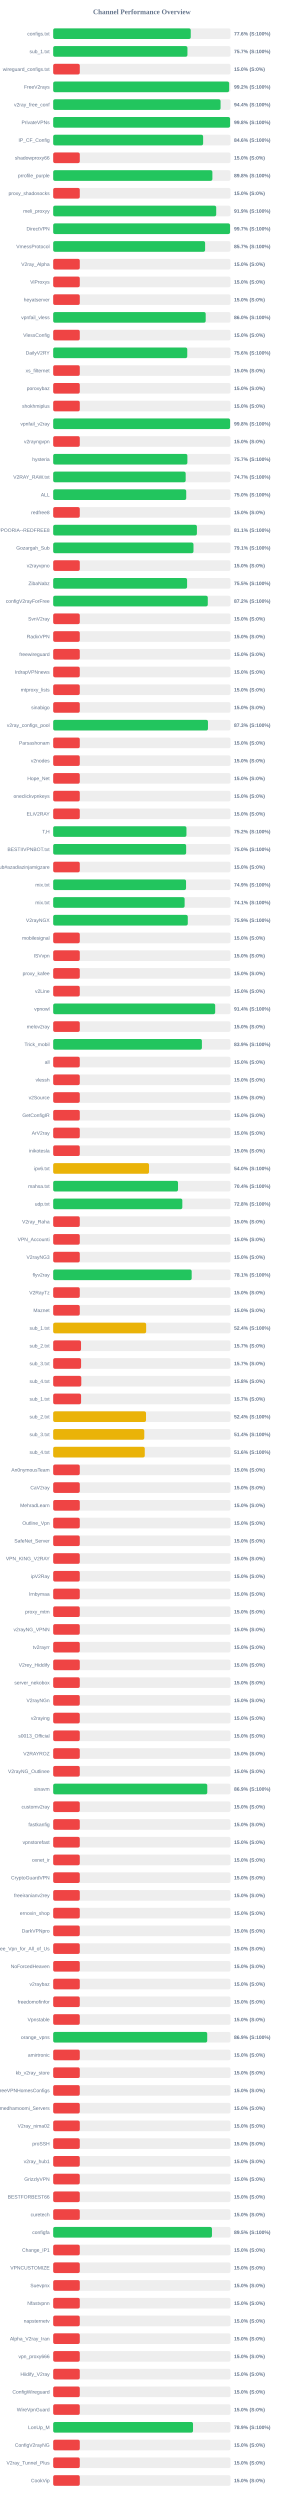
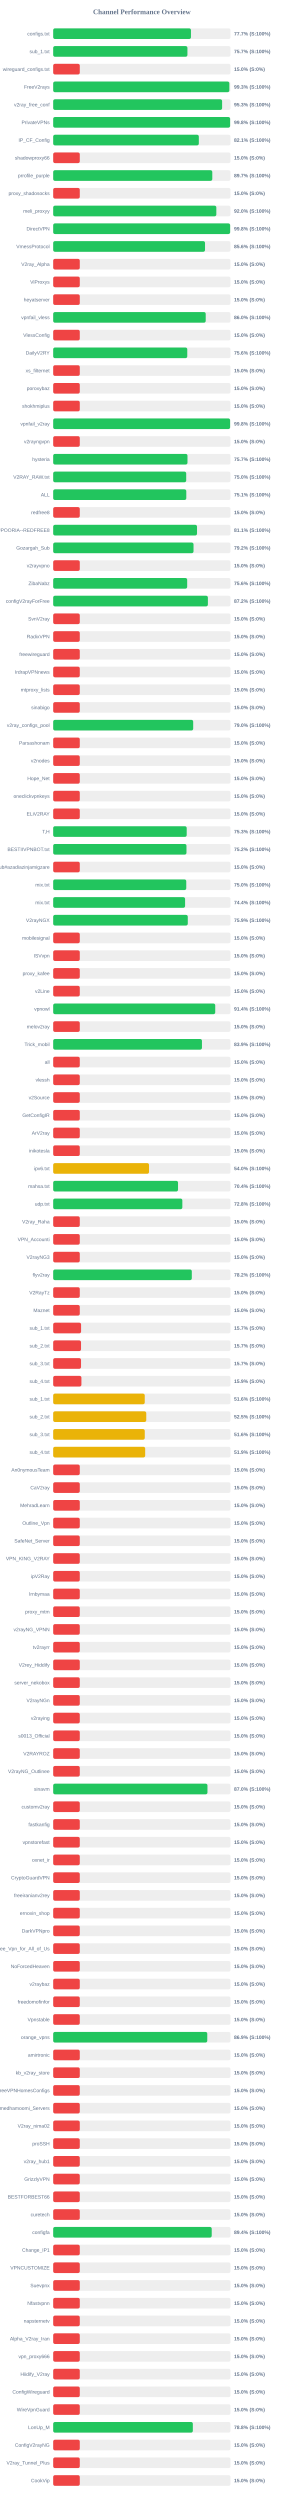
<svg xmlns="http://www.w3.org/2000/svg" width="800" height="7050" version="1.1">
  <style>
        .row { font: 14px Arial; fill: #64748b; }
        .score { font: bold 14px Arial; fill: #64748b; }
    </style>
  <text x="400" y="40" text-anchor="middle" font-size="20px" font-weight="bold" fill="#64748b">Channel Performance Overview</text>
  <rect x="150" y="80" width="500" height="30" fill="#eee" rx="5" />
-   <rect x="150" y="80" width="387.9" height="30" fill="#22c55e" rx="5" />
+   <rect x="150" y="80" width="388.5" height="30" fill="#22c55e" rx="5" />
  <text x="140" y="100" text-anchor="end" class="row">configs.txt</text>
-   <text x="660" y="100" text-anchor="start" class="score">77.6% (S:100%)</text>
+   <text x="660" y="100" text-anchor="start" class="score">77.7% (S:100%)</text>
  <rect x="150" y="130" width="500" height="30" fill="#eee" rx="5" />
-   <rect x="150" y="130" width="378.6" height="30" fill="#22c55e" rx="5" />
+   <rect x="150" y="130" width="378.55" height="30" fill="#22c55e" rx="5" />
  <text x="140" y="150" text-anchor="end" class="row">sub_1.txt</text>
  <text x="660" y="150" text-anchor="start" class="score">75.7% (S:100%)</text>
  <rect x="150" y="180" width="500" height="30" fill="#eee" rx="5" />
  <rect x="150" y="180" width="75.0" height="30" fill="#ef4444" rx="5" />
  <text x="140" y="200" text-anchor="end" class="row">wireguard_configs.txt</text>
  <text x="660" y="200" text-anchor="start" class="score">15.0% (S:0%)</text>
  <rect x="150" y="230" width="500" height="30" fill="#eee" rx="5" />
-   <rect x="150" y="230" width="496.2" height="30" fill="#22c55e" rx="5" />
+   <rect x="150" y="230" width="496.75" height="30" fill="#22c55e" rx="5" />
  <text x="140" y="250" text-anchor="end" class="row">FreeV2rays</text>
-   <text x="660" y="250" text-anchor="start" class="score">99.2% (S:100%)</text>
+   <text x="660" y="250" text-anchor="start" class="score">99.3% (S:100%)</text>
  <rect x="150" y="280" width="500" height="30" fill="#eee" rx="5" />
-   <rect x="150" y="280" width="472.0" height="30" fill="#22c55e" rx="5" />
+   <rect x="150" y="280" width="476.35" height="30" fill="#22c55e" rx="5" />
  <text x="140" y="300" text-anchor="end" class="row">v2ray_free_conf</text>
-   <text x="660" y="300" text-anchor="start" class="score">94.4% (S:100%)</text>
+   <text x="660" y="300" text-anchor="start" class="score">95.3% (S:100%)</text>
  <rect x="150" y="330" width="500" height="30" fill="#eee" rx="5" />
-   <rect x="150" y="330" width="498.8" height="30" fill="#22c55e" rx="5" />
+   <rect x="150" y="330" width="498.9" height="30" fill="#22c55e" rx="5" />
  <text x="140" y="350" text-anchor="end" class="row">PrivateVPNs</text>
  <text x="660" y="350" text-anchor="start" class="score">99.8% (S:100%)</text>
  <rect x="150" y="380" width="500" height="30" fill="#eee" rx="5" />
-   <rect x="150" y="380" width="422.8" height="30" fill="#22c55e" rx="5" />
+   <rect x="150" y="380" width="410.7" height="30" fill="#22c55e" rx="5" />
  <text x="140" y="400" text-anchor="end" class="row">IP_CF_Config</text>
-   <text x="660" y="400" text-anchor="start" class="score">84.6% (S:100%)</text>
+   <text x="660" y="400" text-anchor="start" class="score">82.1% (S:100%)</text>
  <rect x="150" y="430" width="500" height="30" fill="#eee" rx="5" />
  <rect x="150" y="430" width="75.0" height="30" fill="#ef4444" rx="5" />
  <text x="140" y="450" text-anchor="end" class="row">shadowproxy66</text>
  <text x="660" y="450" text-anchor="start" class="score">15.0% (S:0%)</text>
  <rect x="150" y="480" width="500" height="30" fill="#eee" rx="5" />
-   <rect x="150" y="480" width="448.9" height="30" fill="#22c55e" rx="5" />
+   <rect x="150" y="480" width="448.65" height="30" fill="#22c55e" rx="5" />
  <text x="140" y="500" text-anchor="end" class="row">prrofile_purple</text>
-   <text x="660" y="500" text-anchor="start" class="score">89.8% (S:100%)</text>
+   <text x="660" y="500" text-anchor="start" class="score">89.7% (S:100%)</text>
  <rect x="150" y="530" width="500" height="30" fill="#eee" rx="5" />
  <rect x="150" y="530" width="75.0" height="30" fill="#ef4444" rx="5" />
  <text x="140" y="550" text-anchor="end" class="row">proxy_shadosocks</text>
  <text x="660" y="550" text-anchor="start" class="score">15.0% (S:0%)</text>
  <rect x="150" y="580" width="500" height="30" fill="#eee" rx="5" />
-   <rect x="150" y="580" width="459.7" height="30" fill="#22c55e" rx="5" />
+   <rect x="150" y="580" width="460.05" height="30" fill="#22c55e" rx="5" />
  <text x="140" y="600" text-anchor="end" class="row">meli_proxyy</text>
-   <text x="660" y="600" text-anchor="start" class="score">91.9% (S:100%)</text>
+   <text x="660" y="600" text-anchor="start" class="score">92.0% (S:100%)</text>
  <rect x="150" y="630" width="500" height="30" fill="#eee" rx="5" />
-   <rect x="150" y="630" width="498.7" height="30" fill="#22c55e" rx="5" />
+   <rect x="150" y="630" width="498.95" height="30" fill="#22c55e" rx="5" />
  <text x="140" y="650" text-anchor="end" class="row">DirectVPN</text>
-   <text x="660" y="650" text-anchor="start" class="score">99.7% (S:100%)</text>
+   <text x="660" y="650" text-anchor="start" class="score">99.8% (S:100%)</text>
  <rect x="150" y="680" width="500" height="30" fill="#eee" rx="5" />
-   <rect x="150" y="680" width="428.4" height="30" fill="#22c55e" rx="5" />
+   <rect x="150" y="680" width="428.15" height="30" fill="#22c55e" rx="5" />
  <text x="140" y="700" text-anchor="end" class="row">VmessProtocol</text>
-   <text x="660" y="700" text-anchor="start" class="score">85.7% (S:100%)</text>
+   <text x="660" y="700" text-anchor="start" class="score">85.6% (S:100%)</text>
  <rect x="150" y="730" width="500" height="30" fill="#eee" rx="5" />
  <rect x="150" y="730" width="75.0" height="30" fill="#ef4444" rx="5" />
  <text x="140" y="750" text-anchor="end" class="row">V2ray_Alpha</text>
  <text x="660" y="750" text-anchor="start" class="score">15.0% (S:0%)</text>
  <rect x="150" y="780" width="500" height="30" fill="#eee" rx="5" />
  <rect x="150" y="780" width="75.0" height="30" fill="#ef4444" rx="5" />
  <text x="140" y="800" text-anchor="end" class="row">ViProxys</text>
  <text x="660" y="800" text-anchor="start" class="score">15.0% (S:0%)</text>
  <rect x="150" y="830" width="500" height="30" fill="#eee" rx="5" />
  <rect x="150" y="830" width="75.0" height="30" fill="#ef4444" rx="5" />
  <text x="140" y="850" text-anchor="end" class="row">heyatserver</text>
  <text x="660" y="850" text-anchor="start" class="score">15.0% (S:0%)</text>
  <rect x="150" y="880" width="500" height="30" fill="#eee" rx="5" />
-   <rect x="150" y="880" width="430.05" height="30" fill="#22c55e" rx="5" />
+   <rect x="150" y="880" width="430.1" height="30" fill="#22c55e" rx="5" />
  <text x="140" y="900" text-anchor="end" class="row">vpnfail_vless</text>
  <text x="660" y="900" text-anchor="start" class="score">86.0% (S:100%)</text>
  <rect x="150" y="930" width="500" height="30" fill="#eee" rx="5" />
  <rect x="150" y="930" width="75.0" height="30" fill="#ef4444" rx="5" />
  <text x="140" y="950" text-anchor="end" class="row">VlessConfig</text>
  <text x="660" y="950" text-anchor="start" class="score">15.0% (S:0%)</text>
  <rect x="150" y="980" width="500" height="30" fill="#eee" rx="5" />
-   <rect x="150" y="980" width="378.05" height="30" fill="#22c55e" rx="5" />
+   <rect x="150" y="980" width="378.1" height="30" fill="#22c55e" rx="5" />
  <text x="140" y="1000" text-anchor="end" class="row">DailyV2RY</text>
  <text x="660" y="1000" text-anchor="start" class="score">75.6% (S:100%)</text>
  <rect x="150" y="1030" width="500" height="30" fill="#eee" rx="5" />
  <rect x="150" y="1030" width="75.0" height="30" fill="#ef4444" rx="5" />
  <text x="140" y="1050" text-anchor="end" class="row">xs_filternet</text>
  <text x="660" y="1050" text-anchor="start" class="score">15.0% (S:0%)</text>
  <rect x="150" y="1080" width="500" height="30" fill="#eee" rx="5" />
  <rect x="150" y="1080" width="75.0" height="30" fill="#ef4444" rx="5" />
  <text x="140" y="1100" text-anchor="end" class="row">poroxybaz</text>
  <text x="660" y="1100" text-anchor="start" class="score">15.0% (S:0%)</text>
  <rect x="150" y="1130" width="500" height="30" fill="#eee" rx="5" />
  <rect x="150" y="1130" width="75.0" height="30" fill="#ef4444" rx="5" />
  <text x="140" y="1150" text-anchor="end" class="row">shokhmiplus</text>
  <text x="660" y="1150" text-anchor="start" class="score">15.0% (S:0%)</text>
  <rect x="150" y="1180" width="500" height="30" fill="#eee" rx="5" />
  <rect x="150" y="1180" width="498.85" height="30" fill="#22c55e" rx="5" />
  <text x="140" y="1200" text-anchor="end" class="row">vpnfail_v2ray</text>
  <text x="660" y="1200" text-anchor="start" class="score">99.8% (S:100%)</text>
  <rect x="150" y="1230" width="500" height="30" fill="#eee" rx="5" />
  <rect x="150" y="1230" width="75.0" height="30" fill="#ef4444" rx="5" />
  <text x="140" y="1250" text-anchor="end" class="row">v2rayngvpn</text>
  <text x="660" y="1250" text-anchor="start" class="score">15.0% (S:0%)</text>
  <rect x="150" y="1280" width="500" height="30" fill="#eee" rx="5" />
-   <rect x="150" y="1280" width="378.4" height="30" fill="#22c55e" rx="5" />
+   <rect x="150" y="1280" width="378.7" height="30" fill="#22c55e" rx="5" />
  <text x="140" y="1300" text-anchor="end" class="row">hysteria</text>
  <text x="660" y="1300" text-anchor="start" class="score">75.7% (S:100%)</text>
  <rect x="150" y="1330" width="500" height="30" fill="#eee" rx="5" />
-   <rect x="150" y="1330" width="373.6" height="30" fill="#22c55e" rx="5" />
+   <rect x="150" y="1330" width="375.1" height="30" fill="#22c55e" rx="5" />
  <text x="140" y="1350" text-anchor="end" class="row">V2RAY_RAW.txt</text>
-   <text x="660" y="1350" text-anchor="start" class="score">74.7% (S:100%)</text>
+   <text x="660" y="1350" text-anchor="start" class="score">75.0% (S:100%)</text>
  <rect x="150" y="1380" width="500" height="30" fill="#eee" rx="5" />
-   <rect x="150" y="1380" width="375.15" height="30" fill="#22c55e" rx="5" />
+   <rect x="150" y="1380" width="375.35" height="30" fill="#22c55e" rx="5" />
  <text x="140" y="1400" text-anchor="end" class="row">ALL</text>
-   <text x="660" y="1400" text-anchor="start" class="score">75.0% (S:100%)</text>
+   <text x="660" y="1400" text-anchor="start" class="score">75.1% (S:100%)</text>
  <rect x="150" y="1430" width="500" height="30" fill="#eee" rx="5" />
  <rect x="150" y="1430" width="75.0" height="30" fill="#ef4444" rx="5" />
  <text x="140" y="1450" text-anchor="end" class="row">redfree8</text>
  <text x="660" y="1450" text-anchor="start" class="score">15.0% (S:0%)</text>
  <rect x="150" y="1480" width="500" height="30" fill="#eee" rx="5" />
-   <rect x="150" y="1480" width="405.3" height="30" fill="#22c55e" rx="5" />
+   <rect x="150" y="1480" width="405.6" height="30" fill="#22c55e" rx="5" />
  <text x="140" y="1500" text-anchor="end" class="row">POORIA--REDFREE8.txt#POORIA--REDFREE8</text>
  <text x="660" y="1500" text-anchor="start" class="score">81.1% (S:100%)</text>
  <rect x="150" y="1530" width="500" height="30" fill="#eee" rx="5" />
-   <rect x="150" y="1530" width="395.6" height="30" fill="#22c55e" rx="5" />
+   <rect x="150" y="1530" width="395.75" height="30" fill="#22c55e" rx="5" />
  <text x="140" y="1550" text-anchor="end" class="row">Gozargah_Sub</text>
-   <text x="660" y="1550" text-anchor="start" class="score">79.1% (S:100%)</text>
+   <text x="660" y="1550" text-anchor="start" class="score">79.2% (S:100%)</text>
  <rect x="150" y="1580" width="500" height="30" fill="#eee" rx="5" />
  <rect x="150" y="1580" width="75.0" height="30" fill="#ef4444" rx="5" />
  <text x="140" y="1600" text-anchor="end" class="row">v2rayvpno</text>
  <text x="660" y="1600" text-anchor="start" class="score">15.0% (S:0%)</text>
  <rect x="150" y="1630" width="500" height="30" fill="#eee" rx="5" />
-   <rect x="150" y="1630" width="377.6" height="30" fill="#22c55e" rx="5" />
+   <rect x="150" y="1630" width="377.85" height="30" fill="#22c55e" rx="5" />
  <text x="140" y="1650" text-anchor="end" class="row">ZibaNabz</text>
-   <text x="660" y="1650" text-anchor="start" class="score">75.5% (S:100%)</text>
+   <text x="660" y="1650" text-anchor="start" class="score">75.6% (S:100%)</text>
  <rect x="150" y="1680" width="500" height="30" fill="#eee" rx="5" />
-   <rect x="150" y="1680" width="435.95" height="30" fill="#22c55e" rx="5" />
+   <rect x="150" y="1680" width="436.25" height="30" fill="#22c55e" rx="5" />
  <text x="140" y="1700" text-anchor="end" class="row">configV2rayForFree</text>
  <text x="660" y="1700" text-anchor="start" class="score">87.2% (S:100%)</text>
  <rect x="150" y="1730" width="500" height="30" fill="#eee" rx="5" />
  <rect x="150" y="1730" width="75.0" height="30" fill="#ef4444" rx="5" />
  <text x="140" y="1750" text-anchor="end" class="row">SvnV2ray</text>
  <text x="660" y="1750" text-anchor="start" class="score">15.0% (S:0%)</text>
  <rect x="150" y="1780" width="500" height="30" fill="#eee" rx="5" />
  <rect x="150" y="1780" width="75.0" height="30" fill="#ef4444" rx="5" />
  <text x="140" y="1800" text-anchor="end" class="row">RadixVPN</text>
  <text x="660" y="1800" text-anchor="start" class="score">15.0% (S:0%)</text>
  <rect x="150" y="1830" width="500" height="30" fill="#eee" rx="5" />
  <rect x="150" y="1830" width="75.0" height="30" fill="#ef4444" rx="5" />
  <text x="140" y="1850" text-anchor="end" class="row">freewireguard</text>
  <text x="660" y="1850" text-anchor="start" class="score">15.0% (S:0%)</text>
  <rect x="150" y="1880" width="500" height="30" fill="#eee" rx="5" />
  <rect x="150" y="1880" width="75.0" height="30" fill="#ef4444" rx="5" />
  <text x="140" y="1900" text-anchor="end" class="row">IrdrapVPNnews</text>
  <text x="660" y="1900" text-anchor="start" class="score">15.0% (S:0%)</text>
  <rect x="150" y="1930" width="500" height="30" fill="#eee" rx="5" />
  <rect x="150" y="1930" width="75.0" height="30" fill="#ef4444" rx="5" />
  <text x="140" y="1950" text-anchor="end" class="row">mtproxy_lists</text>
  <text x="660" y="1950" text-anchor="start" class="score">15.0% (S:0%)</text>
  <rect x="150" y="1980" width="500" height="30" fill="#eee" rx="5" />
  <rect x="150" y="1980" width="75.0" height="30" fill="#ef4444" rx="5" />
  <text x="140" y="2000" text-anchor="end" class="row">sinabigo</text>
  <text x="660" y="2000" text-anchor="start" class="score">15.0% (S:0%)</text>
  <rect x="150" y="2030" width="500" height="30" fill="#eee" rx="5" />
-   <rect x="150" y="2030" width="436.45" height="30" fill="#22c55e" rx="5" />
+   <rect x="150" y="2030" width="394.8" height="30" fill="#22c55e" rx="5" />
  <text x="140" y="2050" text-anchor="end" class="row">v2ray_configs_pool</text>
-   <text x="660" y="2050" text-anchor="start" class="score">87.3% (S:100%)</text>
+   <text x="660" y="2050" text-anchor="start" class="score">79.0% (S:100%)</text>
  <rect x="150" y="2080" width="500" height="30" fill="#eee" rx="5" />
  <rect x="150" y="2080" width="75.0" height="30" fill="#ef4444" rx="5" />
  <text x="140" y="2100" text-anchor="end" class="row">Parsashonam</text>
  <text x="660" y="2100" text-anchor="start" class="score">15.0% (S:0%)</text>
  <rect x="150" y="2130" width="500" height="30" fill="#eee" rx="5" />
  <rect x="150" y="2130" width="75.0" height="30" fill="#ef4444" rx="5" />
  <text x="140" y="2150" text-anchor="end" class="row">v2nodes</text>
  <text x="660" y="2150" text-anchor="start" class="score">15.0% (S:0%)</text>
  <rect x="150" y="2180" width="500" height="30" fill="#eee" rx="5" />
  <rect x="150" y="2180" width="75.0" height="30" fill="#ef4444" rx="5" />
  <text x="140" y="2200" text-anchor="end" class="row">Hope_Net</text>
  <text x="660" y="2200" text-anchor="start" class="score">15.0% (S:0%)</text>
  <rect x="150" y="2230" width="500" height="30" fill="#eee" rx="5" />
  <rect x="150" y="2230" width="75.0" height="30" fill="#ef4444" rx="5" />
  <text x="140" y="2250" text-anchor="end" class="row">oneclickvpnkeys</text>
  <text x="660" y="2250" text-anchor="start" class="score">15.0% (S:0%)</text>
  <rect x="150" y="2280" width="500" height="30" fill="#eee" rx="5" />
  <rect x="150" y="2280" width="75.0" height="30" fill="#ef4444" rx="5" />
  <text x="140" y="2300" text-anchor="end" class="row">ELiV2RAY</text>
  <text x="660" y="2300" text-anchor="start" class="score">15.0% (S:0%)</text>
  <rect x="150" y="2330" width="500" height="30" fill="#eee" rx="5" />
-   <rect x="150" y="2330" width="375.8" height="30" fill="#22c55e" rx="5" />
+   <rect x="150" y="2330" width="376.5" height="30" fill="#22c55e" rx="5" />
  <text x="140" y="2350" text-anchor="end" class="row">T,H</text>
-   <text x="660" y="2350" text-anchor="start" class="score">75.2% (S:100%)</text>
+   <text x="660" y="2350" text-anchor="start" class="score">75.3% (S:100%)</text>
  <rect x="150" y="2380" width="500" height="30" fill="#eee" rx="5" />
-   <rect x="150" y="2380" width="374.95" height="30" fill="#22c55e" rx="5" />
+   <rect x="150" y="2380" width="375.85" height="30" fill="#22c55e" rx="5" />
  <text x="140" y="2400" text-anchor="end" class="row">BESTIIVPNBOT.txt</text>
-   <text x="660" y="2400" text-anchor="start" class="score">75.0% (S:100%)</text>
+   <text x="660" y="2400" text-anchor="start" class="score">75.2% (S:100%)</text>
  <rect x="150" y="2430" width="500" height="30" fill="#eee" rx="5" />
  <rect x="150" y="2430" width="75.0" height="30" fill="#ef4444" rx="5" />
  <text x="140" y="2450" text-anchor="end" class="row">Sub#azadiazinjamigzare</text>
  <text x="660" y="2450" text-anchor="start" class="score">15.0% (S:0%)</text>
  <rect x="150" y="2480" width="500" height="30" fill="#eee" rx="5" />
-   <rect x="150" y="2480" width="374.65" height="30" fill="#22c55e" rx="5" />
+   <rect x="150" y="2480" width="375.25" height="30" fill="#22c55e" rx="5" />
  <text x="140" y="2500" text-anchor="end" class="row">mix.txt</text>
-   <text x="660" y="2500" text-anchor="start" class="score">74.9% (S:100%)</text>
+   <text x="660" y="2500" text-anchor="start" class="score">75.0% (S:100%)</text>
  <rect x="150" y="2530" width="500" height="30" fill="#eee" rx="5" />
-   <rect x="150" y="2530" width="370.65" height="30" fill="#22c55e" rx="5" />
+   <rect x="150" y="2530" width="371.95" height="30" fill="#22c55e" rx="5" />
  <text x="140" y="2550" text-anchor="end" class="row">mix.txt</text>
-   <text x="660" y="2550" text-anchor="start" class="score">74.1% (S:100%)</text>
+   <text x="660" y="2550" text-anchor="start" class="score">74.4% (S:100%)</text>
  <rect x="150" y="2580" width="500" height="30" fill="#eee" rx="5" />
  <rect x="150" y="2580" width="379.55" height="30" fill="#22c55e" rx="5" />
  <text x="140" y="2600" text-anchor="end" class="row">V2rayNGX</text>
  <text x="660" y="2600" text-anchor="start" class="score">75.9% (S:100%)</text>
  <rect x="150" y="2630" width="500" height="30" fill="#eee" rx="5" />
  <rect x="150" y="2630" width="75.0" height="30" fill="#ef4444" rx="5" />
  <text x="140" y="2650" text-anchor="end" class="row">mobilesignal</text>
  <text x="660" y="2650" text-anchor="start" class="score">15.0% (S:0%)</text>
  <rect x="150" y="2680" width="500" height="30" fill="#eee" rx="5" />
  <rect x="150" y="2680" width="75.0" height="30" fill="#ef4444" rx="5" />
  <text x="140" y="2700" text-anchor="end" class="row">ISVvpn</text>
  <text x="660" y="2700" text-anchor="start" class="score">15.0% (S:0%)</text>
  <rect x="150" y="2730" width="500" height="30" fill="#eee" rx="5" />
  <rect x="150" y="2730" width="75.0" height="30" fill="#ef4444" rx="5" />
  <text x="140" y="2750" text-anchor="end" class="row">proxy_kafee</text>
  <text x="660" y="2750" text-anchor="start" class="score">15.0% (S:0%)</text>
  <rect x="150" y="2780" width="500" height="30" fill="#eee" rx="5" />
  <rect x="150" y="2780" width="75.0" height="30" fill="#ef4444" rx="5" />
  <text x="140" y="2800" text-anchor="end" class="row">v2Line</text>
  <text x="660" y="2800" text-anchor="start" class="score">15.0% (S:0%)</text>
  <rect x="150" y="2830" width="500" height="30" fill="#eee" rx="5" />
-   <rect x="150" y="2830" width="456.8" height="30" fill="#22c55e" rx="5" />
+   <rect x="150" y="2830" width="456.95" height="30" fill="#22c55e" rx="5" />
  <text x="140" y="2850" text-anchor="end" class="row">vpnowl</text>
  <text x="660" y="2850" text-anchor="start" class="score">91.4% (S:100%)</text>
  <rect x="150" y="2880" width="500" height="30" fill="#eee" rx="5" />
  <rect x="150" y="2880" width="75.0" height="30" fill="#ef4444" rx="5" />
  <text x="140" y="2900" text-anchor="end" class="row">melov2ray</text>
  <text x="660" y="2900" text-anchor="start" class="score">15.0% (S:0%)</text>
  <rect x="150" y="2930" width="500" height="30" fill="#eee" rx="5" />
-   <rect x="150" y="2930" width="419.35" height="30" fill="#22c55e" rx="5" />
+   <rect x="150" y="2930" width="419.5" height="30" fill="#22c55e" rx="5" />
  <text x="140" y="2950" text-anchor="end" class="row">Trick_mobil</text>
  <text x="660" y="2950" text-anchor="start" class="score">83.9% (S:100%)</text>
  <rect x="150" y="2980" width="500" height="30" fill="#eee" rx="5" />
  <rect x="150" y="2980" width="75.0" height="30" fill="#ef4444" rx="5" />
  <text x="140" y="3000" text-anchor="end" class="row">all</text>
  <text x="660" y="3000" text-anchor="start" class="score">15.0% (S:0%)</text>
  <rect x="150" y="3030" width="500" height="30" fill="#eee" rx="5" />
  <rect x="150" y="3030" width="75.0" height="30" fill="#ef4444" rx="5" />
  <text x="140" y="3050" text-anchor="end" class="row">vlessh</text>
  <text x="660" y="3050" text-anchor="start" class="score">15.0% (S:0%)</text>
  <rect x="150" y="3080" width="500" height="30" fill="#eee" rx="5" />
  <rect x="150" y="3080" width="75.0" height="30" fill="#ef4444" rx="5" />
  <text x="140" y="3100" text-anchor="end" class="row">v2Source</text>
  <text x="660" y="3100" text-anchor="start" class="score">15.0% (S:0%)</text>
  <rect x="150" y="3130" width="500" height="30" fill="#eee" rx="5" />
  <rect x="150" y="3130" width="75.0" height="30" fill="#ef4444" rx="5" />
  <text x="140" y="3150" text-anchor="end" class="row">GetConfigIR</text>
  <text x="660" y="3150" text-anchor="start" class="score">15.0% (S:0%)</text>
  <rect x="150" y="3180" width="500" height="30" fill="#eee" rx="5" />
  <rect x="150" y="3180" width="75.0" height="30" fill="#ef4444" rx="5" />
  <text x="140" y="3200" text-anchor="end" class="row">ArV2ray</text>
  <text x="660" y="3200" text-anchor="start" class="score">15.0% (S:0%)</text>
  <rect x="150" y="3230" width="500" height="30" fill="#eee" rx="5" />
  <rect x="150" y="3230" width="75.0" height="30" fill="#ef4444" rx="5" />
  <text x="140" y="3250" text-anchor="end" class="row">inikotesla</text>
  <text x="660" y="3250" text-anchor="start" class="score">15.0% (S:0%)</text>
  <rect x="150" y="3280" width="500" height="30" fill="#eee" rx="5" />
  <rect x="150" y="3280" width="270.25" height="30" fill="#eab308" rx="5" />
  <text x="140" y="3300" text-anchor="end" class="row">ipv6.txt</text>
  <text x="660" y="3300" text-anchor="start" class="score">54.0% (S:100%)</text>
  <rect x="150" y="3330" width="500" height="30" fill="#eee" rx="5" />
-   <rect x="150" y="3330" width="352.0" height="30" fill="#22c55e" rx="5" />
+   <rect x="150" y="3330" width="352.05" height="30" fill="#22c55e" rx="5" />
  <text x="140" y="3350" text-anchor="end" class="row">mahsa.txt</text>
  <text x="660" y="3350" text-anchor="start" class="score">70.4% (S:100%)</text>
  <rect x="150" y="3380" width="500" height="30" fill="#eee" rx="5" />
-   <rect x="150" y="3380" width="364.15" height="30" fill="#22c55e" rx="5" />
+   <rect x="150" y="3380" width="364.2" height="30" fill="#22c55e" rx="5" />
  <text x="140" y="3400" text-anchor="end" class="row">udp.txt</text>
  <text x="660" y="3400" text-anchor="start" class="score">72.8% (S:100%)</text>
  <rect x="150" y="3430" width="500" height="30" fill="#eee" rx="5" />
  <rect x="150" y="3430" width="75.0" height="30" fill="#ef4444" rx="5" />
  <text x="140" y="3450" text-anchor="end" class="row">V2ray_Raha</text>
  <text x="660" y="3450" text-anchor="start" class="score">15.0% (S:0%)</text>
  <rect x="150" y="3480" width="500" height="30" fill="#eee" rx="5" />
  <rect x="150" y="3480" width="75.0" height="30" fill="#ef4444" rx="5" />
  <text x="140" y="3500" text-anchor="end" class="row">VPN_Accounti</text>
  <text x="660" y="3500" text-anchor="start" class="score">15.0% (S:0%)</text>
  <rect x="150" y="3530" width="500" height="30" fill="#eee" rx="5" />
  <rect x="150" y="3530" width="75.0" height="30" fill="#ef4444" rx="5" />
  <text x="140" y="3550" text-anchor="end" class="row">V2rayNG3</text>
  <text x="660" y="3550" text-anchor="start" class="score">15.0% (S:0%)</text>
  <rect x="150" y="3580" width="500" height="30" fill="#eee" rx="5" />
-   <rect x="150" y="3580" width="390.55" height="30" fill="#22c55e" rx="5" />
+   <rect x="150" y="3580" width="390.9" height="30" fill="#22c55e" rx="5" />
  <text x="140" y="3600" text-anchor="end" class="row">flyv2ray</text>
-   <text x="660" y="3600" text-anchor="start" class="score">78.1% (S:100%)</text>
+   <text x="660" y="3600" text-anchor="start" class="score">78.2% (S:100%)</text>
  <rect x="150" y="3630" width="500" height="30" fill="#eee" rx="5" />
  <rect x="150" y="3630" width="75.0" height="30" fill="#ef4444" rx="5" />
  <text x="140" y="3650" text-anchor="end" class="row">V2RayTz</text>
  <text x="660" y="3650" text-anchor="start" class="score">15.0% (S:0%)</text>
  <rect x="150" y="3680" width="500" height="30" fill="#eee" rx="5" />
  <rect x="150" y="3680" width="75.0" height="30" fill="#ef4444" rx="5" />
  <text x="140" y="3700" text-anchor="end" class="row">Maznet</text>
  <text x="660" y="3700" text-anchor="start" class="score">15.0% (S:0%)</text>
  <rect x="150" y="3730" width="500" height="30" fill="#eee" rx="5" />
-   <rect x="150" y="3730" width="262.15" height="30" fill="#eab308" rx="5" />
+   <rect x="150" y="3730" width="78.65" height="30" fill="#ef4444" rx="5" />
  <text x="140" y="3750" text-anchor="end" class="row">sub_1.txt</text>
-   <text x="660" y="3750" text-anchor="start" class="score">52.4% (S:100%)</text>
+   <text x="660" y="3750" text-anchor="start" class="score">15.7% (S:0%)</text>
  <rect x="150" y="3780" width="500" height="30" fill="#eee" rx="5" />
  <rect x="150" y="3780" width="78.5" height="30" fill="#ef4444" rx="5" />
  <text x="140" y="3800" text-anchor="end" class="row">sub_2.txt</text>
  <text x="660" y="3800" text-anchor="start" class="score">15.7% (S:0%)</text>
  <rect x="150" y="3830" width="500" height="30" fill="#eee" rx="5" />
-   <rect x="150" y="3830" width="78.65" height="30" fill="#ef4444" rx="5" />
+   <rect x="150" y="3830" width="78.5" height="30" fill="#ef4444" rx="5" />
  <text x="140" y="3850" text-anchor="end" class="row">sub_3.txt</text>
  <text x="660" y="3850" text-anchor="start" class="score">15.7% (S:0%)</text>
  <rect x="150" y="3880" width="500" height="30" fill="#eee" rx="5" />
-   <rect x="150" y="3880" width="79.25" height="30" fill="#ef4444" rx="5" />
+   <rect x="150" y="3880" width="79.6" height="30" fill="#ef4444" rx="5" />
  <text x="140" y="3900" text-anchor="end" class="row">sub_4.txt</text>
-   <text x="660" y="3900" text-anchor="start" class="score">15.8% (S:0%)</text>
+   <text x="660" y="3900" text-anchor="start" class="score">15.9% (S:0%)</text>
  <rect x="150" y="3930" width="500" height="30" fill="#eee" rx="5" />
-   <rect x="150" y="3930" width="78.65" height="30" fill="#ef4444" rx="5" />
+   <rect x="150" y="3930" width="258.2" height="30" fill="#eab308" rx="5" />
  <text x="140" y="3950" text-anchor="end" class="row">sub_1.txt</text>
-   <text x="660" y="3950" text-anchor="start" class="score">15.7% (S:0%)</text>
+   <text x="660" y="3950" text-anchor="start" class="score">51.6% (S:100%)</text>
  <rect x="150" y="3980" width="500" height="30" fill="#eee" rx="5" />
-   <rect x="150" y="3980" width="261.75" height="30" fill="#eab308" rx="5" />
+   <rect x="150" y="3980" width="262.45" height="30" fill="#eab308" rx="5" />
  <text x="140" y="4000" text-anchor="end" class="row">sub_2.txt</text>
-   <text x="660" y="4000" text-anchor="start" class="score">52.4% (S:100%)</text>
+   <text x="660" y="4000" text-anchor="start" class="score">52.5% (S:100%)</text>
  <rect x="150" y="4030" width="500" height="30" fill="#eee" rx="5" />
-   <rect x="150" y="4030" width="256.85" height="30" fill="#eab308" rx="5" />
+   <rect x="150" y="4030" width="258.25" height="30" fill="#eab308" rx="5" />
  <text x="140" y="4050" text-anchor="end" class="row">sub_3.txt</text>
-   <text x="660" y="4050" text-anchor="start" class="score">51.4% (S:100%)</text>
+   <text x="660" y="4050" text-anchor="start" class="score">51.6% (S:100%)</text>
  <rect x="150" y="4080" width="500" height="30" fill="#eee" rx="5" />
-   <rect x="150" y="4080" width="258.25" height="30" fill="#eab308" rx="5" />
+   <rect x="150" y="4080" width="259.4" height="30" fill="#eab308" rx="5" />
  <text x="140" y="4100" text-anchor="end" class="row">sub_4.txt</text>
-   <text x="660" y="4100" text-anchor="start" class="score">51.6% (S:100%)</text>
+   <text x="660" y="4100" text-anchor="start" class="score">51.9% (S:100%)</text>
  <rect x="150" y="4130" width="500" height="30" fill="#eee" rx="5" />
  <rect x="150" y="4130" width="75.0" height="30" fill="#ef4444" rx="5" />
  <text x="140" y="4150" text-anchor="end" class="row">An0nymousTeam</text>
  <text x="660" y="4150" text-anchor="start" class="score">15.0% (S:0%)</text>
  <rect x="150" y="4180" width="500" height="30" fill="#eee" rx="5" />
  <rect x="150" y="4180" width="75.0" height="30" fill="#ef4444" rx="5" />
  <text x="140" y="4200" text-anchor="end" class="row">CaV2ray</text>
  <text x="660" y="4200" text-anchor="start" class="score">15.0% (S:0%)</text>
  <rect x="150" y="4230" width="500" height="30" fill="#eee" rx="5" />
  <rect x="150" y="4230" width="75.0" height="30" fill="#ef4444" rx="5" />
  <text x="140" y="4250" text-anchor="end" class="row">MehradLearn</text>
  <text x="660" y="4250" text-anchor="start" class="score">15.0% (S:0%)</text>
  <rect x="150" y="4280" width="500" height="30" fill="#eee" rx="5" />
  <rect x="150" y="4280" width="75.0" height="30" fill="#ef4444" rx="5" />
  <text x="140" y="4300" text-anchor="end" class="row">Outline_Vpn</text>
  <text x="660" y="4300" text-anchor="start" class="score">15.0% (S:0%)</text>
  <rect x="150" y="4330" width="500" height="30" fill="#eee" rx="5" />
  <rect x="150" y="4330" width="75.0" height="30" fill="#ef4444" rx="5" />
  <text x="140" y="4350" text-anchor="end" class="row">SafeNet_Server</text>
  <text x="660" y="4350" text-anchor="start" class="score">15.0% (S:0%)</text>
  <rect x="150" y="4380" width="500" height="30" fill="#eee" rx="5" />
  <rect x="150" y="4380" width="75.0" height="30" fill="#ef4444" rx="5" />
  <text x="140" y="4400" text-anchor="end" class="row">VPN_KING_V2RAY</text>
  <text x="660" y="4400" text-anchor="start" class="score">15.0% (S:0%)</text>
  <rect x="150" y="4430" width="500" height="30" fill="#eee" rx="5" />
  <rect x="150" y="4430" width="75.0" height="30" fill="#ef4444" rx="5" />
  <text x="140" y="4450" text-anchor="end" class="row">ipV2Ray</text>
  <text x="660" y="4450" text-anchor="start" class="score">15.0% (S:0%)</text>
  <rect x="150" y="4480" width="500" height="30" fill="#eee" rx="5" />
  <rect x="150" y="4480" width="75.0" height="30" fill="#ef4444" rx="5" />
  <text x="140" y="4500" text-anchor="end" class="row">lrnbymaa</text>
  <text x="660" y="4500" text-anchor="start" class="score">15.0% (S:0%)</text>
  <rect x="150" y="4530" width="500" height="30" fill="#eee" rx="5" />
  <rect x="150" y="4530" width="75.0" height="30" fill="#ef4444" rx="5" />
  <text x="140" y="4550" text-anchor="end" class="row">proxy_mtm</text>
  <text x="660" y="4550" text-anchor="start" class="score">15.0% (S:0%)</text>
  <rect x="150" y="4580" width="500" height="30" fill="#eee" rx="5" />
  <rect x="150" y="4580" width="75.0" height="30" fill="#ef4444" rx="5" />
  <text x="140" y="4600" text-anchor="end" class="row">v2rayNG_VPNN</text>
  <text x="660" y="4600" text-anchor="start" class="score">15.0% (S:0%)</text>
  <rect x="150" y="4630" width="500" height="30" fill="#eee" rx="5" />
  <rect x="150" y="4630" width="75.0" height="30" fill="#ef4444" rx="5" />
  <text x="140" y="4650" text-anchor="end" class="row">tv2rayrr</text>
  <text x="660" y="4650" text-anchor="start" class="score">15.0% (S:0%)</text>
  <rect x="150" y="4680" width="500" height="30" fill="#eee" rx="5" />
  <rect x="150" y="4680" width="75.0" height="30" fill="#ef4444" rx="5" />
  <text x="140" y="4700" text-anchor="end" class="row">V2rey_Hiddify</text>
  <text x="660" y="4700" text-anchor="start" class="score">15.0% (S:0%)</text>
  <rect x="150" y="4730" width="500" height="30" fill="#eee" rx="5" />
  <rect x="150" y="4730" width="75.0" height="30" fill="#ef4444" rx="5" />
  <text x="140" y="4750" text-anchor="end" class="row">server_nekobox</text>
  <text x="660" y="4750" text-anchor="start" class="score">15.0% (S:0%)</text>
  <rect x="150" y="4780" width="500" height="30" fill="#eee" rx="5" />
  <rect x="150" y="4780" width="75.0" height="30" fill="#ef4444" rx="5" />
  <text x="140" y="4800" text-anchor="end" class="row">V2rayNGn</text>
  <text x="660" y="4800" text-anchor="start" class="score">15.0% (S:0%)</text>
  <rect x="150" y="4830" width="500" height="30" fill="#eee" rx="5" />
  <rect x="150" y="4830" width="75.0" height="30" fill="#ef4444" rx="5" />
  <text x="140" y="4850" text-anchor="end" class="row">v2raying</text>
  <text x="660" y="4850" text-anchor="start" class="score">15.0% (S:0%)</text>
  <rect x="150" y="4880" width="500" height="30" fill="#eee" rx="5" />
  <rect x="150" y="4880" width="75.0" height="30" fill="#ef4444" rx="5" />
  <text x="140" y="4900" text-anchor="end" class="row">s0013_Official</text>
  <text x="660" y="4900" text-anchor="start" class="score">15.0% (S:0%)</text>
  <rect x="150" y="4930" width="500" height="30" fill="#eee" rx="5" />
  <rect x="150" y="4930" width="75.0" height="30" fill="#ef4444" rx="5" />
  <text x="140" y="4950" text-anchor="end" class="row">V2RAYROZ</text>
  <text x="660" y="4950" text-anchor="start" class="score">15.0% (S:0%)</text>
  <rect x="150" y="4980" width="500" height="30" fill="#eee" rx="5" />
  <rect x="150" y="4980" width="75.0" height="30" fill="#ef4444" rx="5" />
  <text x="140" y="5000" text-anchor="end" class="row">V2rayNG_Outlinee</text>
  <text x="660" y="5000" text-anchor="start" class="score">15.0% (S:0%)</text>
  <rect x="150" y="5030" width="500" height="30" fill="#eee" rx="5" />
-   <rect x="150" y="5030" width="434.5" height="30" fill="#22c55e" rx="5" />
+   <rect x="150" y="5030" width="435.05" height="30" fill="#22c55e" rx="5" />
  <text x="140" y="5050" text-anchor="end" class="row">sinavm</text>
-   <text x="660" y="5050" text-anchor="start" class="score">86.9% (S:100%)</text>
+   <text x="660" y="5050" text-anchor="start" class="score">87.0% (S:100%)</text>
  <rect x="150" y="5080" width="500" height="30" fill="#eee" rx="5" />
  <rect x="150" y="5080" width="75.0" height="30" fill="#ef4444" rx="5" />
  <text x="140" y="5100" text-anchor="end" class="row">customv2ray</text>
  <text x="660" y="5100" text-anchor="start" class="score">15.0% (S:0%)</text>
  <rect x="150" y="5130" width="500" height="30" fill="#eee" rx="5" />
  <rect x="150" y="5130" width="75.0" height="30" fill="#ef4444" rx="5" />
  <text x="140" y="5150" text-anchor="end" class="row">fastkanfig</text>
  <text x="660" y="5150" text-anchor="start" class="score">15.0% (S:0%)</text>
  <rect x="150" y="5180" width="500" height="30" fill="#eee" rx="5" />
  <rect x="150" y="5180" width="75.0" height="30" fill="#ef4444" rx="5" />
  <text x="140" y="5200" text-anchor="end" class="row">vpnstorefast</text>
  <text x="660" y="5200" text-anchor="start" class="score">15.0% (S:0%)</text>
  <rect x="150" y="5230" width="500" height="30" fill="#eee" rx="5" />
  <rect x="150" y="5230" width="75.0" height="30" fill="#ef4444" rx="5" />
  <text x="140" y="5250" text-anchor="end" class="row">oxnet_ir</text>
  <text x="660" y="5250" text-anchor="start" class="score">15.0% (S:0%)</text>
  <rect x="150" y="5280" width="500" height="30" fill="#eee" rx="5" />
  <rect x="150" y="5280" width="75.0" height="30" fill="#ef4444" rx="5" />
  <text x="140" y="5300" text-anchor="end" class="row">CryptoGuardVPN</text>
  <text x="660" y="5300" text-anchor="start" class="score">15.0% (S:0%)</text>
  <rect x="150" y="5330" width="500" height="30" fill="#eee" rx="5" />
  <rect x="150" y="5330" width="75.0" height="30" fill="#ef4444" rx="5" />
  <text x="140" y="5350" text-anchor="end" class="row">freeiranianv2rey</text>
  <text x="660" y="5350" text-anchor="start" class="score">15.0% (S:0%)</text>
  <rect x="150" y="5380" width="500" height="30" fill="#eee" rx="5" />
  <rect x="150" y="5380" width="75.0" height="30" fill="#ef4444" rx="5" />
  <text x="140" y="5400" text-anchor="end" class="row">ernoxin_shop</text>
  <text x="660" y="5400" text-anchor="start" class="score">15.0% (S:0%)</text>
  <rect x="150" y="5430" width="500" height="30" fill="#eee" rx="5" />
  <rect x="150" y="5430" width="75.0" height="30" fill="#ef4444" rx="5" />
  <text x="140" y="5450" text-anchor="end" class="row">DarkVPNpro</text>
  <text x="660" y="5450" text-anchor="start" class="score">15.0% (S:0%)</text>
  <rect x="150" y="5480" width="500" height="30" fill="#eee" rx="5" />
  <rect x="150" y="5480" width="75.0" height="30" fill="#ef4444" rx="5" />
  <text x="140" y="5500" text-anchor="end" class="row">Free_Vpn_for_All_of_Us</text>
  <text x="660" y="5500" text-anchor="start" class="score">15.0% (S:0%)</text>
  <rect x="150" y="5530" width="500" height="30" fill="#eee" rx="5" />
  <rect x="150" y="5530" width="75.0" height="30" fill="#ef4444" rx="5" />
  <text x="140" y="5550" text-anchor="end" class="row">NoForcedHeaven</text>
  <text x="660" y="5550" text-anchor="start" class="score">15.0% (S:0%)</text>
  <rect x="150" y="5580" width="500" height="30" fill="#eee" rx="5" />
  <rect x="150" y="5580" width="75.0" height="30" fill="#ef4444" rx="5" />
  <text x="140" y="5600" text-anchor="end" class="row">v2raybaz</text>
  <text x="660" y="5600" text-anchor="start" class="score">15.0% (S:0%)</text>
  <rect x="150" y="5630" width="500" height="30" fill="#eee" rx="5" />
  <rect x="150" y="5630" width="75.0" height="30" fill="#ef4444" rx="5" />
  <text x="140" y="5650" text-anchor="end" class="row">freedomofinfor</text>
  <text x="660" y="5650" text-anchor="start" class="score">15.0% (S:0%)</text>
  <rect x="150" y="5680" width="500" height="30" fill="#eee" rx="5" />
  <rect x="150" y="5680" width="75.0" height="30" fill="#ef4444" rx="5" />
  <text x="140" y="5700" text-anchor="end" class="row">Vpnstable</text>
  <text x="660" y="5700" text-anchor="start" class="score">15.0% (S:0%)</text>
  <rect x="150" y="5730" width="500" height="30" fill="#eee" rx="5" />
-   <rect x="150" y="5730" width="434.35" height="30" fill="#22c55e" rx="5" />
+   <rect x="150" y="5730" width="434.5" height="30" fill="#22c55e" rx="5" />
  <text x="140" y="5750" text-anchor="end" class="row">orange_vpns</text>
  <text x="660" y="5750" text-anchor="start" class="score">86.9% (S:100%)</text>
  <rect x="150" y="5780" width="500" height="30" fill="#eee" rx="5" />
  <rect x="150" y="5780" width="75.0" height="30" fill="#ef4444" rx="5" />
  <text x="140" y="5800" text-anchor="end" class="row">amirtronic</text>
  <text x="660" y="5800" text-anchor="start" class="score">15.0% (S:0%)</text>
  <rect x="150" y="5830" width="500" height="30" fill="#eee" rx="5" />
  <rect x="150" y="5830" width="75.0" height="30" fill="#ef4444" rx="5" />
  <text x="140" y="5850" text-anchor="end" class="row">kb_v2ray_store</text>
  <text x="660" y="5850" text-anchor="start" class="score">15.0% (S:0%)</text>
  <rect x="150" y="5880" width="500" height="30" fill="#eee" rx="5" />
  <rect x="150" y="5880" width="75.0" height="30" fill="#ef4444" rx="5" />
  <text x="140" y="5900" text-anchor="end" class="row">FreeVPNHomesConfigs</text>
  <text x="660" y="5900" text-anchor="start" class="score">15.0% (S:0%)</text>
  <rect x="150" y="5930" width="500" height="30" fill="#eee" rx="5" />
  <rect x="150" y="5930" width="75.0" height="30" fill="#ef4444" rx="5" />
  <text x="140" y="5950" text-anchor="end" class="row">Ahmedhamoomi_Servers</text>
  <text x="660" y="5950" text-anchor="start" class="score">15.0% (S:0%)</text>
  <rect x="150" y="5980" width="500" height="30" fill="#eee" rx="5" />
  <rect x="150" y="5980" width="75.0" height="30" fill="#ef4444" rx="5" />
  <text x="140" y="6000" text-anchor="end" class="row">V2ray_nima02</text>
  <text x="660" y="6000" text-anchor="start" class="score">15.0% (S:0%)</text>
  <rect x="150" y="6030" width="500" height="30" fill="#eee" rx="5" />
  <rect x="150" y="6030" width="75.0" height="30" fill="#ef4444" rx="5" />
  <text x="140" y="6050" text-anchor="end" class="row">proSSH</text>
  <text x="660" y="6050" text-anchor="start" class="score">15.0% (S:0%)</text>
  <rect x="150" y="6080" width="500" height="30" fill="#eee" rx="5" />
  <rect x="150" y="6080" width="75.0" height="30" fill="#ef4444" rx="5" />
  <text x="140" y="6100" text-anchor="end" class="row">v2ray_hub1</text>
  <text x="660" y="6100" text-anchor="start" class="score">15.0% (S:0%)</text>
  <rect x="150" y="6130" width="500" height="30" fill="#eee" rx="5" />
  <rect x="150" y="6130" width="75.0" height="30" fill="#ef4444" rx="5" />
  <text x="140" y="6150" text-anchor="end" class="row">GrizzlyVPN</text>
  <text x="660" y="6150" text-anchor="start" class="score">15.0% (S:0%)</text>
  <rect x="150" y="6180" width="500" height="30" fill="#eee" rx="5" />
  <rect x="150" y="6180" width="75.0" height="30" fill="#ef4444" rx="5" />
  <text x="140" y="6200" text-anchor="end" class="row">BESTFORBEST66</text>
  <text x="660" y="6200" text-anchor="start" class="score">15.0% (S:0%)</text>
  <rect x="150" y="6230" width="500" height="30" fill="#eee" rx="5" />
  <rect x="150" y="6230" width="75.0" height="30" fill="#ef4444" rx="5" />
  <text x="140" y="6250" text-anchor="end" class="row">curetech</text>
  <text x="660" y="6250" text-anchor="start" class="score">15.0% (S:0%)</text>
  <rect x="150" y="6280" width="500" height="30" fill="#eee" rx="5" />
-   <rect x="150" y="6280" width="447.75" height="30" fill="#22c55e" rx="5" />
+   <rect x="150" y="6280" width="447.05" height="30" fill="#22c55e" rx="5" />
  <text x="140" y="6300" text-anchor="end" class="row">configfa</text>
-   <text x="660" y="6300" text-anchor="start" class="score">89.5% (S:100%)</text>
+   <text x="660" y="6300" text-anchor="start" class="score">89.4% (S:100%)</text>
  <rect x="150" y="6330" width="500" height="30" fill="#eee" rx="5" />
  <rect x="150" y="6330" width="75.0" height="30" fill="#ef4444" rx="5" />
  <text x="140" y="6350" text-anchor="end" class="row">Change_IP1</text>
  <text x="660" y="6350" text-anchor="start" class="score">15.0% (S:0%)</text>
  <rect x="150" y="6380" width="500" height="30" fill="#eee" rx="5" />
  <rect x="150" y="6380" width="75.0" height="30" fill="#ef4444" rx="5" />
  <text x="140" y="6400" text-anchor="end" class="row">VPNCUSTOMIZE</text>
  <text x="660" y="6400" text-anchor="start" class="score">15.0% (S:0%)</text>
  <rect x="150" y="6430" width="500" height="30" fill="#eee" rx="5" />
  <rect x="150" y="6430" width="75.0" height="30" fill="#ef4444" rx="5" />
  <text x="140" y="6450" text-anchor="end" class="row">Suevpnx</text>
  <text x="660" y="6450" text-anchor="start" class="score">15.0% (S:0%)</text>
  <rect x="150" y="6480" width="500" height="30" fill="#eee" rx="5" />
  <rect x="150" y="6480" width="75.0" height="30" fill="#ef4444" rx="5" />
  <text x="140" y="6500" text-anchor="end" class="row">Nfastvpnn</text>
  <text x="660" y="6500" text-anchor="start" class="score">15.0% (S:0%)</text>
  <rect x="150" y="6530" width="500" height="30" fill="#eee" rx="5" />
  <rect x="150" y="6530" width="75.0" height="30" fill="#ef4444" rx="5" />
  <text x="140" y="6550" text-anchor="end" class="row">napsternetv</text>
  <text x="660" y="6550" text-anchor="start" class="score">15.0% (S:0%)</text>
  <rect x="150" y="6580" width="500" height="30" fill="#eee" rx="5" />
  <rect x="150" y="6580" width="75.0" height="30" fill="#ef4444" rx="5" />
  <text x="140" y="6600" text-anchor="end" class="row">Alpha_V2ray_Iran</text>
  <text x="660" y="6600" text-anchor="start" class="score">15.0% (S:0%)</text>
  <rect x="150" y="6630" width="500" height="30" fill="#eee" rx="5" />
  <rect x="150" y="6630" width="75.0" height="30" fill="#ef4444" rx="5" />
  <text x="140" y="6650" text-anchor="end" class="row">vpn_proxy666</text>
  <text x="660" y="6650" text-anchor="start" class="score">15.0% (S:0%)</text>
  <rect x="150" y="6680" width="500" height="30" fill="#eee" rx="5" />
  <rect x="150" y="6680" width="75.0" height="30" fill="#ef4444" rx="5" />
  <text x="140" y="6700" text-anchor="end" class="row">Hiidify_V2ray</text>
  <text x="660" y="6700" text-anchor="start" class="score">15.0% (S:0%)</text>
  <rect x="150" y="6730" width="500" height="30" fill="#eee" rx="5" />
  <rect x="150" y="6730" width="75.0" height="30" fill="#ef4444" rx="5" />
  <text x="140" y="6750" text-anchor="end" class="row">ConfigWireguard</text>
  <text x="660" y="6750" text-anchor="start" class="score">15.0% (S:0%)</text>
  <rect x="150" y="6780" width="500" height="30" fill="#eee" rx="5" />
  <rect x="150" y="6780" width="75.0" height="30" fill="#ef4444" rx="5" />
  <text x="140" y="6800" text-anchor="end" class="row">WireVpnGuard</text>
  <text x="660" y="6800" text-anchor="start" class="score">15.0% (S:0%)</text>
  <rect x="150" y="6830" width="500" height="30" fill="#eee" rx="5" />
-   <rect x="150" y="6830" width="394.3" height="30" fill="#22c55e" rx="5" />
+   <rect x="150" y="6830" width="393.8" height="30" fill="#22c55e" rx="5" />
  <text x="140" y="6850" text-anchor="end" class="row">LonUp_M</text>
-   <text x="660" y="6850" text-anchor="start" class="score">78.9% (S:100%)</text>
+   <text x="660" y="6850" text-anchor="start" class="score">78.8% (S:100%)</text>
  <rect x="150" y="6880" width="500" height="30" fill="#eee" rx="5" />
  <rect x="150" y="6880" width="75.0" height="30" fill="#ef4444" rx="5" />
  <text x="140" y="6900" text-anchor="end" class="row">ConfigV2rayNG</text>
  <text x="660" y="6900" text-anchor="start" class="score">15.0% (S:0%)</text>
  <rect x="150" y="6930" width="500" height="30" fill="#eee" rx="5" />
  <rect x="150" y="6930" width="75.0" height="30" fill="#ef4444" rx="5" />
  <text x="140" y="6950" text-anchor="end" class="row">V2ray_Tunnel_Plus</text>
  <text x="660" y="6950" text-anchor="start" class="score">15.0% (S:0%)</text>
  <rect x="150" y="6980" width="500" height="30" fill="#eee" rx="5" />
  <rect x="150" y="6980" width="75.0" height="30" fill="#ef4444" rx="5" />
  <text x="140" y="7000" text-anchor="end" class="row">CookVip</text>
  <text x="660" y="7000" text-anchor="start" class="score">15.0% (S:0%)</text>
</svg>
